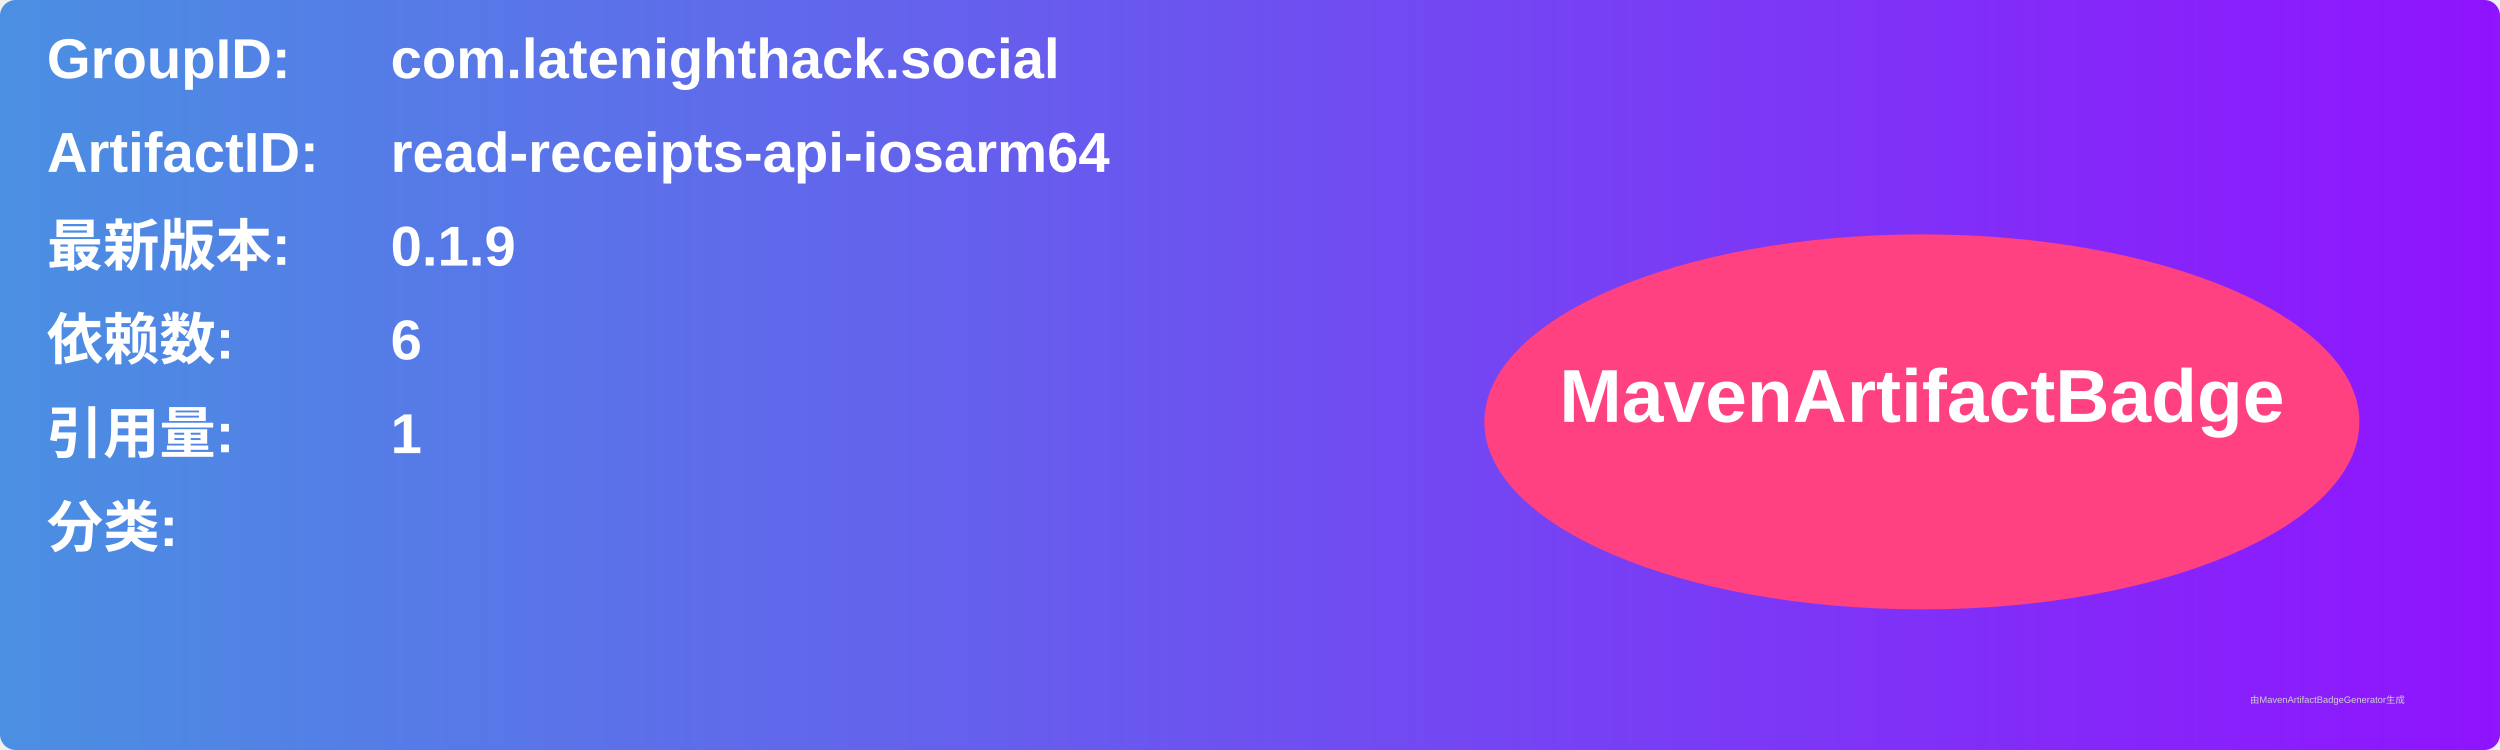
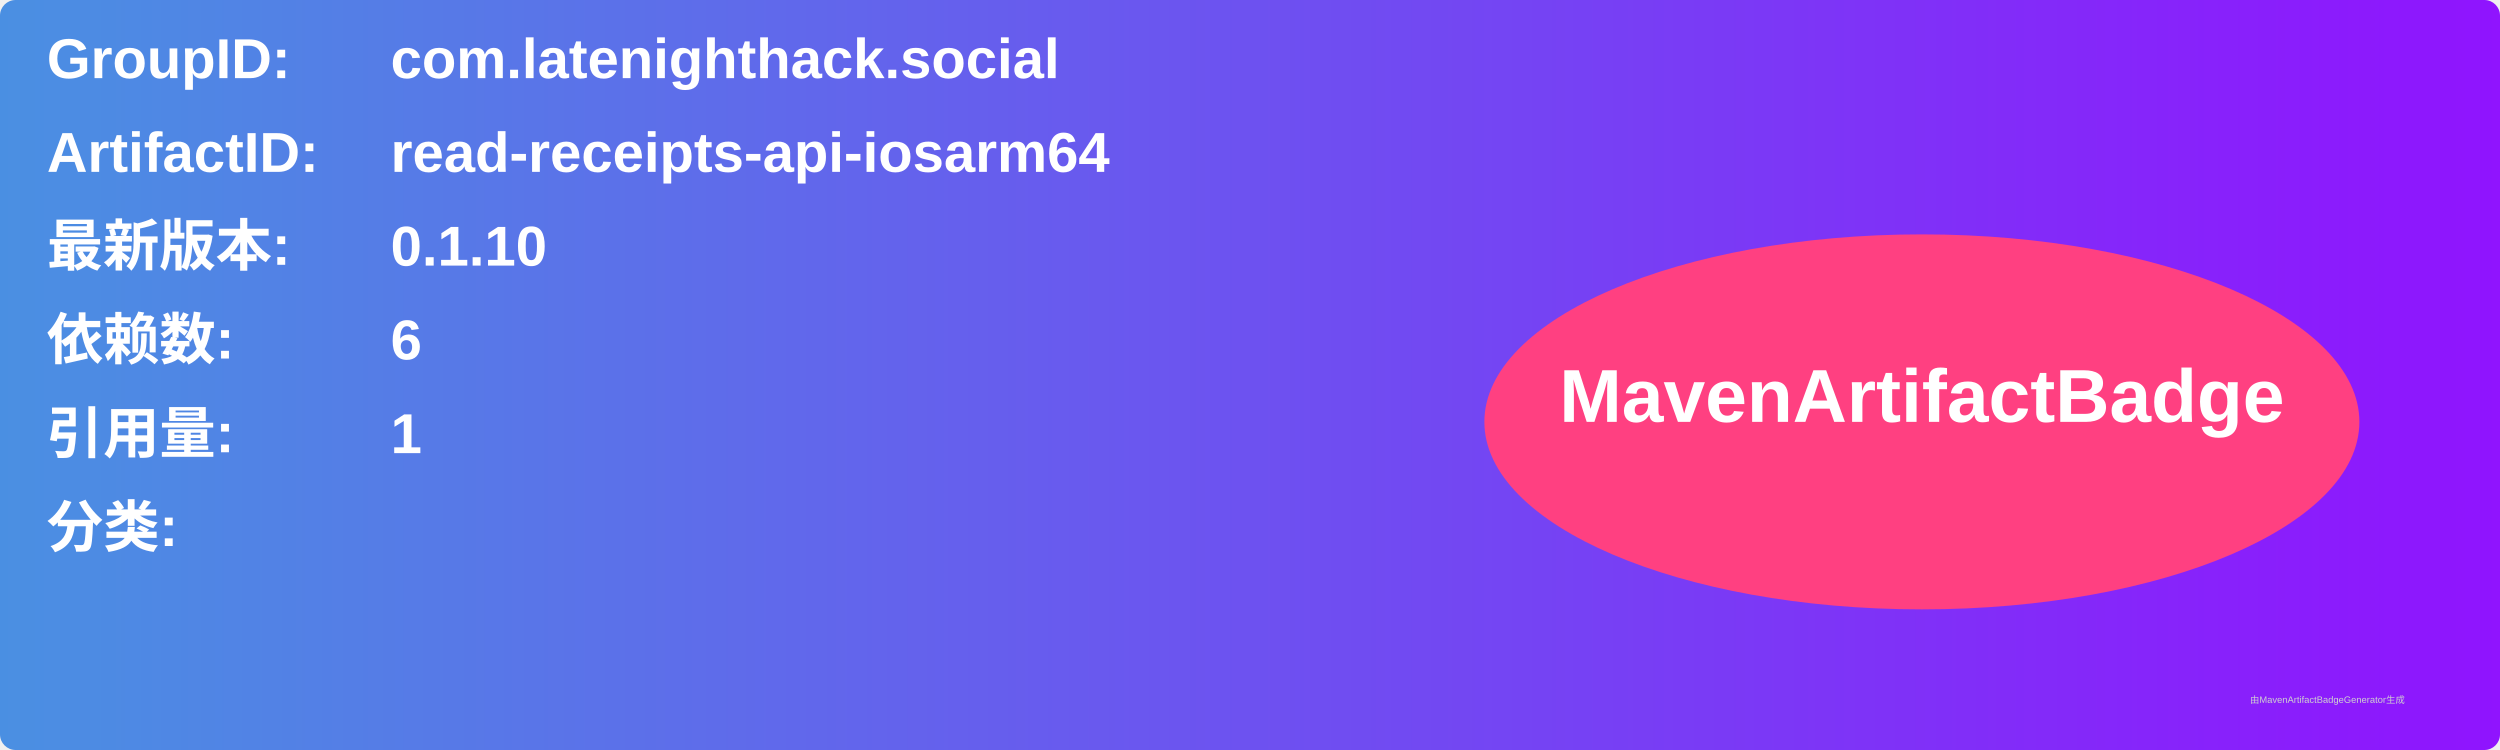
<svg xmlns="http://www.w3.org/2000/svg" width="800" height="240" viewBox="0 0 800 240">
  <linearGradient id="grad" x1="0%" y1="0%" x2="100%" y2="0%">
    <stop offset="0%" stop-color="#4a90e2" />
    <stop offset="100%" stop-color="#9013fe" />
  </linearGradient>
  <rect width="100%" height="100%" rx="5" ry="5" fill="url(#grad)" />
  <g transform="translate(15, 15)">
    <text x="0" y="10" font-family="Arial" font-size="18" fill="white" font-weight="bold" width="260">GroupID:</text>
    <text x="110" y="10" font-family="Arial" font-size="18" fill="white" font-weight="bold" width="460">com.latenighthack.social</text>
    <text x="0" y="40" font-family="Arial" font-size="18" fill="white" font-weight="bold" width="260">ArtifactID:</text>
    <text x="110" y="40" font-family="Arial" font-size="18" fill="white" font-weight="bold" width="460">read-receipts-api-iosarm64</text>
    <text x="0" y="70" font-family="Arial" font-size="18" fill="white" font-weight="bold">最新版本:</text>
    <text x="110" y="70" font-family="Arial" font-size="18" fill="white" font-weight="bold">
-       <tspan font-weight="bold">0.1.9</tspan>
+       <tspan font-weight="bold">0.1.10</tspan>
    </text>
    <text x="0" y="100" font-family="Arial" font-size="18" fill="white" font-weight="bold">依赖数: </text>
    <text x="110" y="100" font-family="Arial" font-size="18" fill="white">
      <tspan font-weight="bold">6</tspan>
    </text>
    <text x="0" y="130" font-family="Arial" font-size="18" fill="white" font-weight="bold">引用量: </text>
    <text x="110" y="130" font-family="Arial" font-size="18" fill="white">
      <tspan font-weight="bold">1</tspan>
    </text>
    <text x="0" y="160" font-family="Arial" font-size="18" fill="white" font-weight="bold">分类:</text>
    <text x="10" y="190" font-family="Arial" font-size="10" fill="white">
      <tspan font-weight="bold" />
    </text>
    <ellipse cx="600" cy="120" rx="140" ry="60" fill="#ff4081" />
    <text x="600" y="120" text-anchor="middle" font-family="Arial" font-size="24" fill="white" font-weight="bold">MavenArtifactBadge</text>
  </g>
  <text x="720" y="225" font-family="Arial" font-size="3" fill="#d0d0d0">由MavenArtifactBadgeGenerator生成</text>
</svg>
